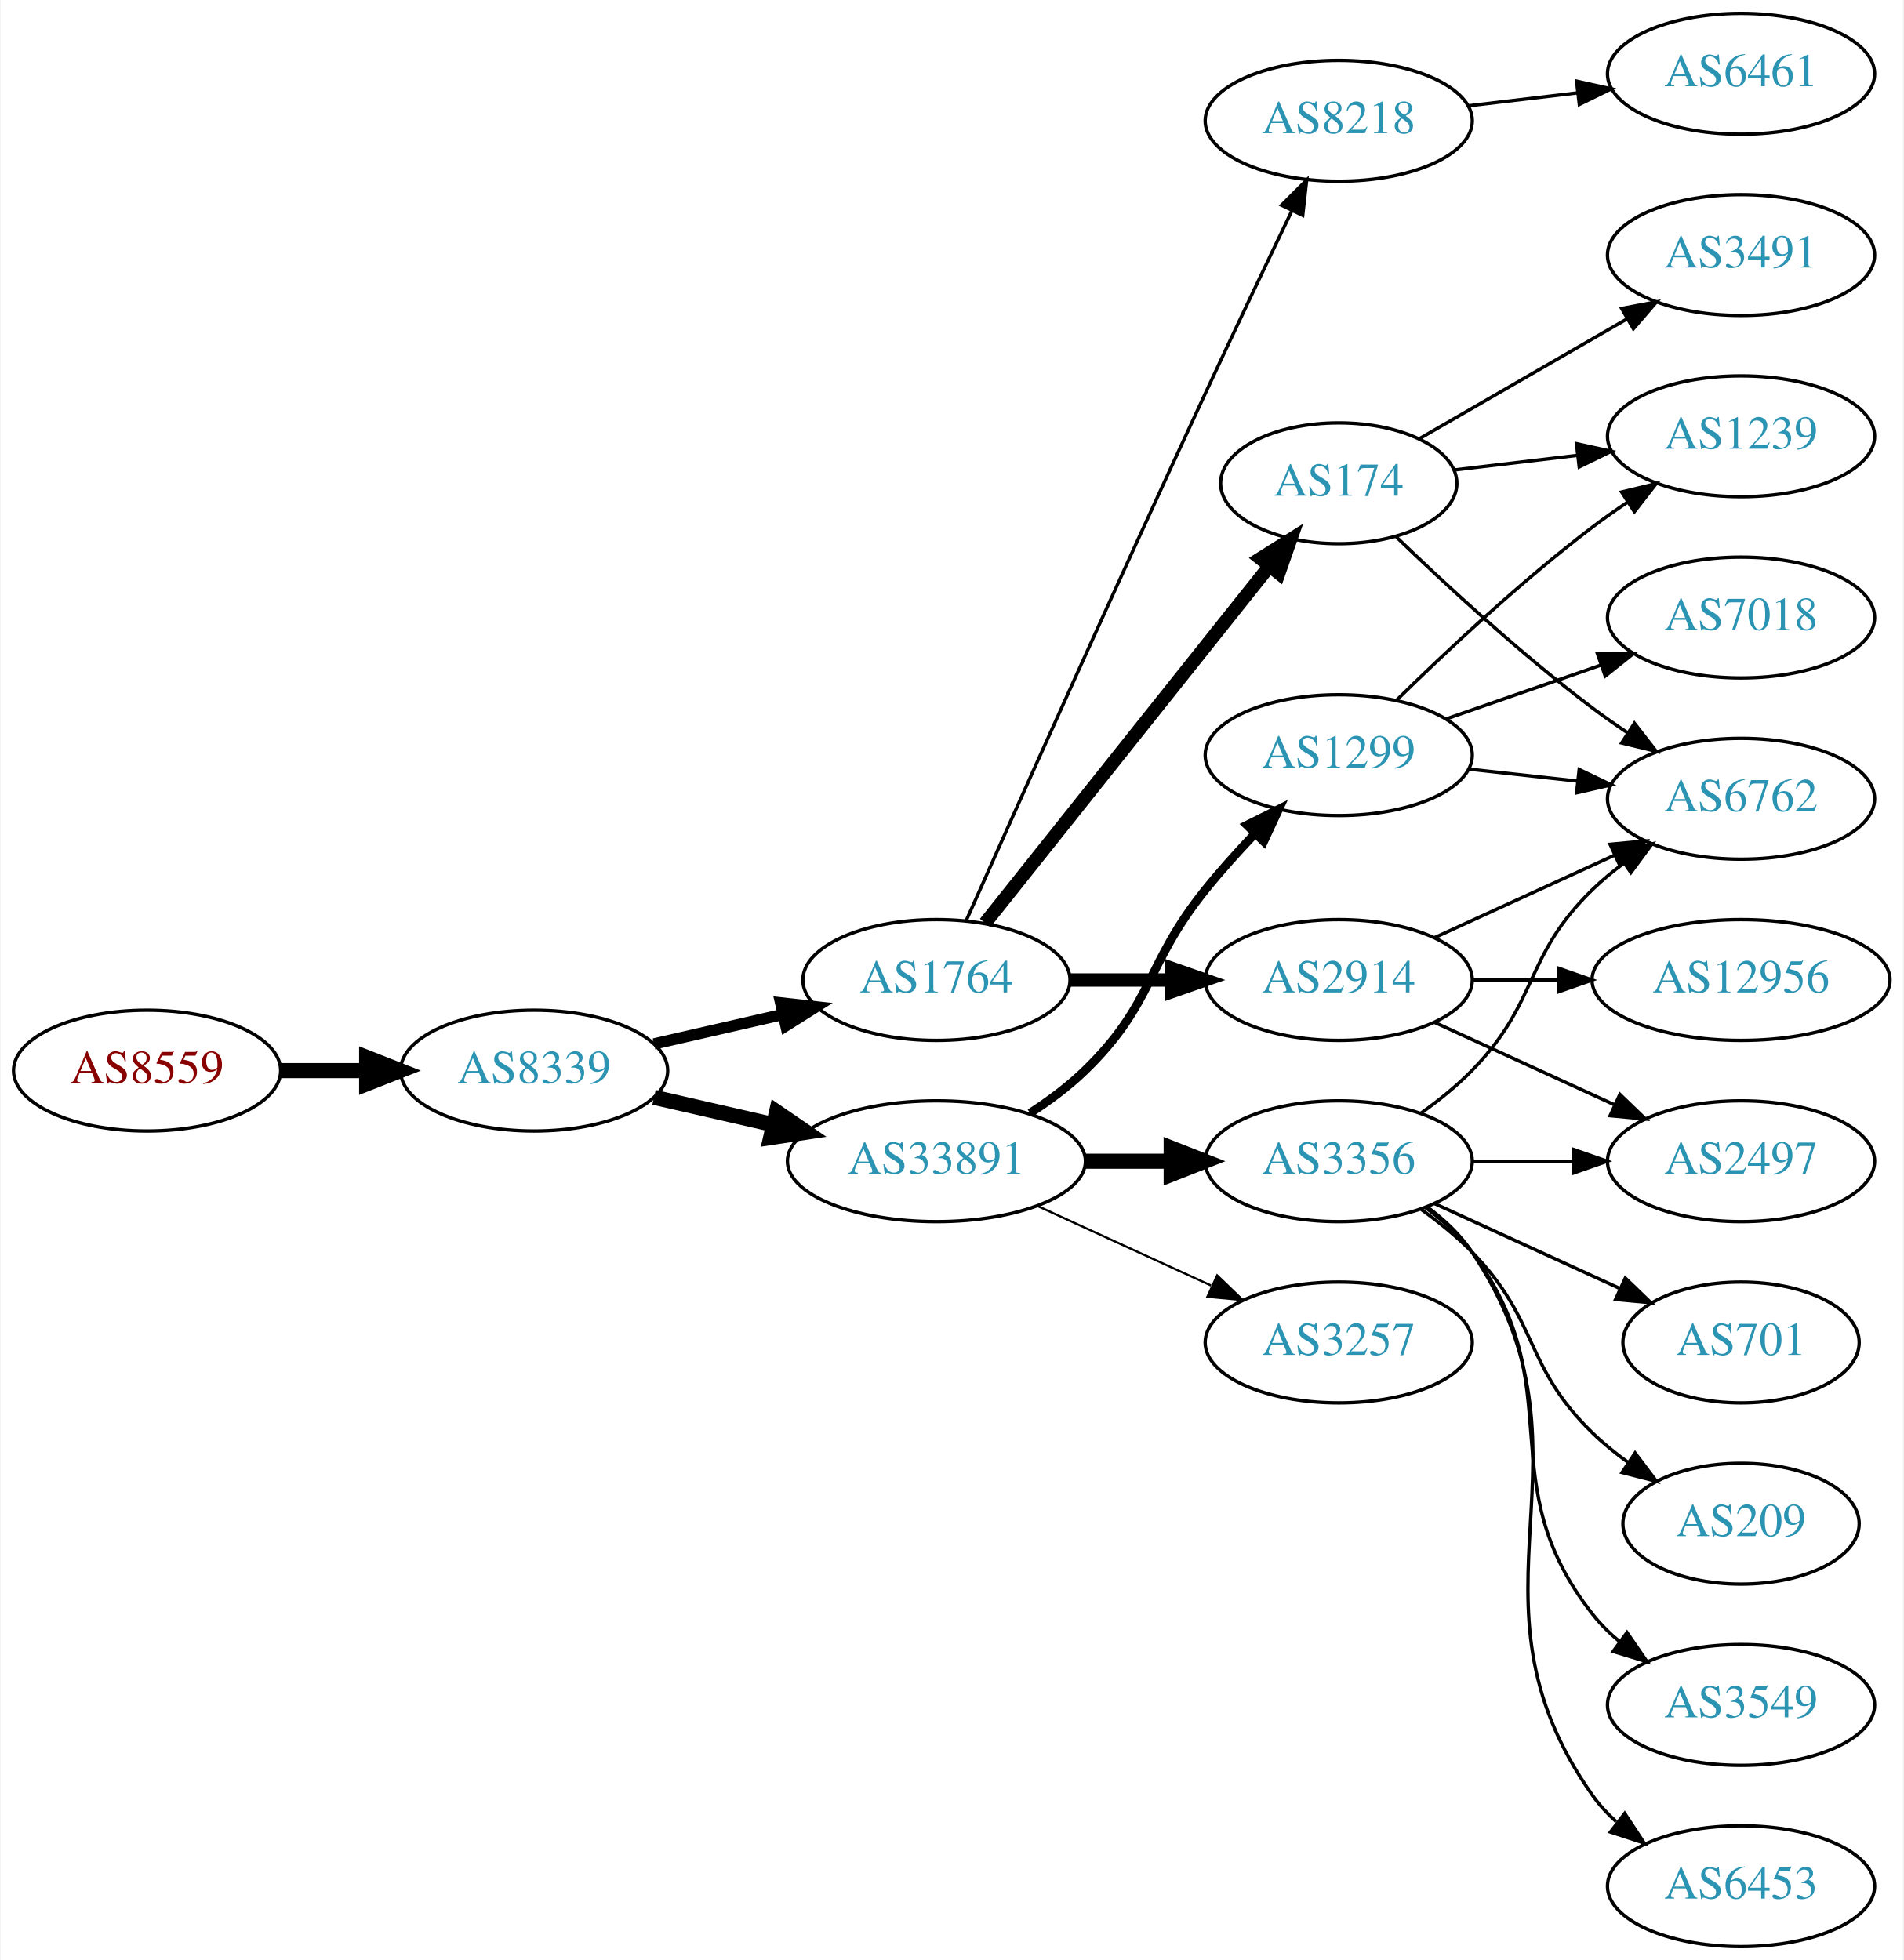
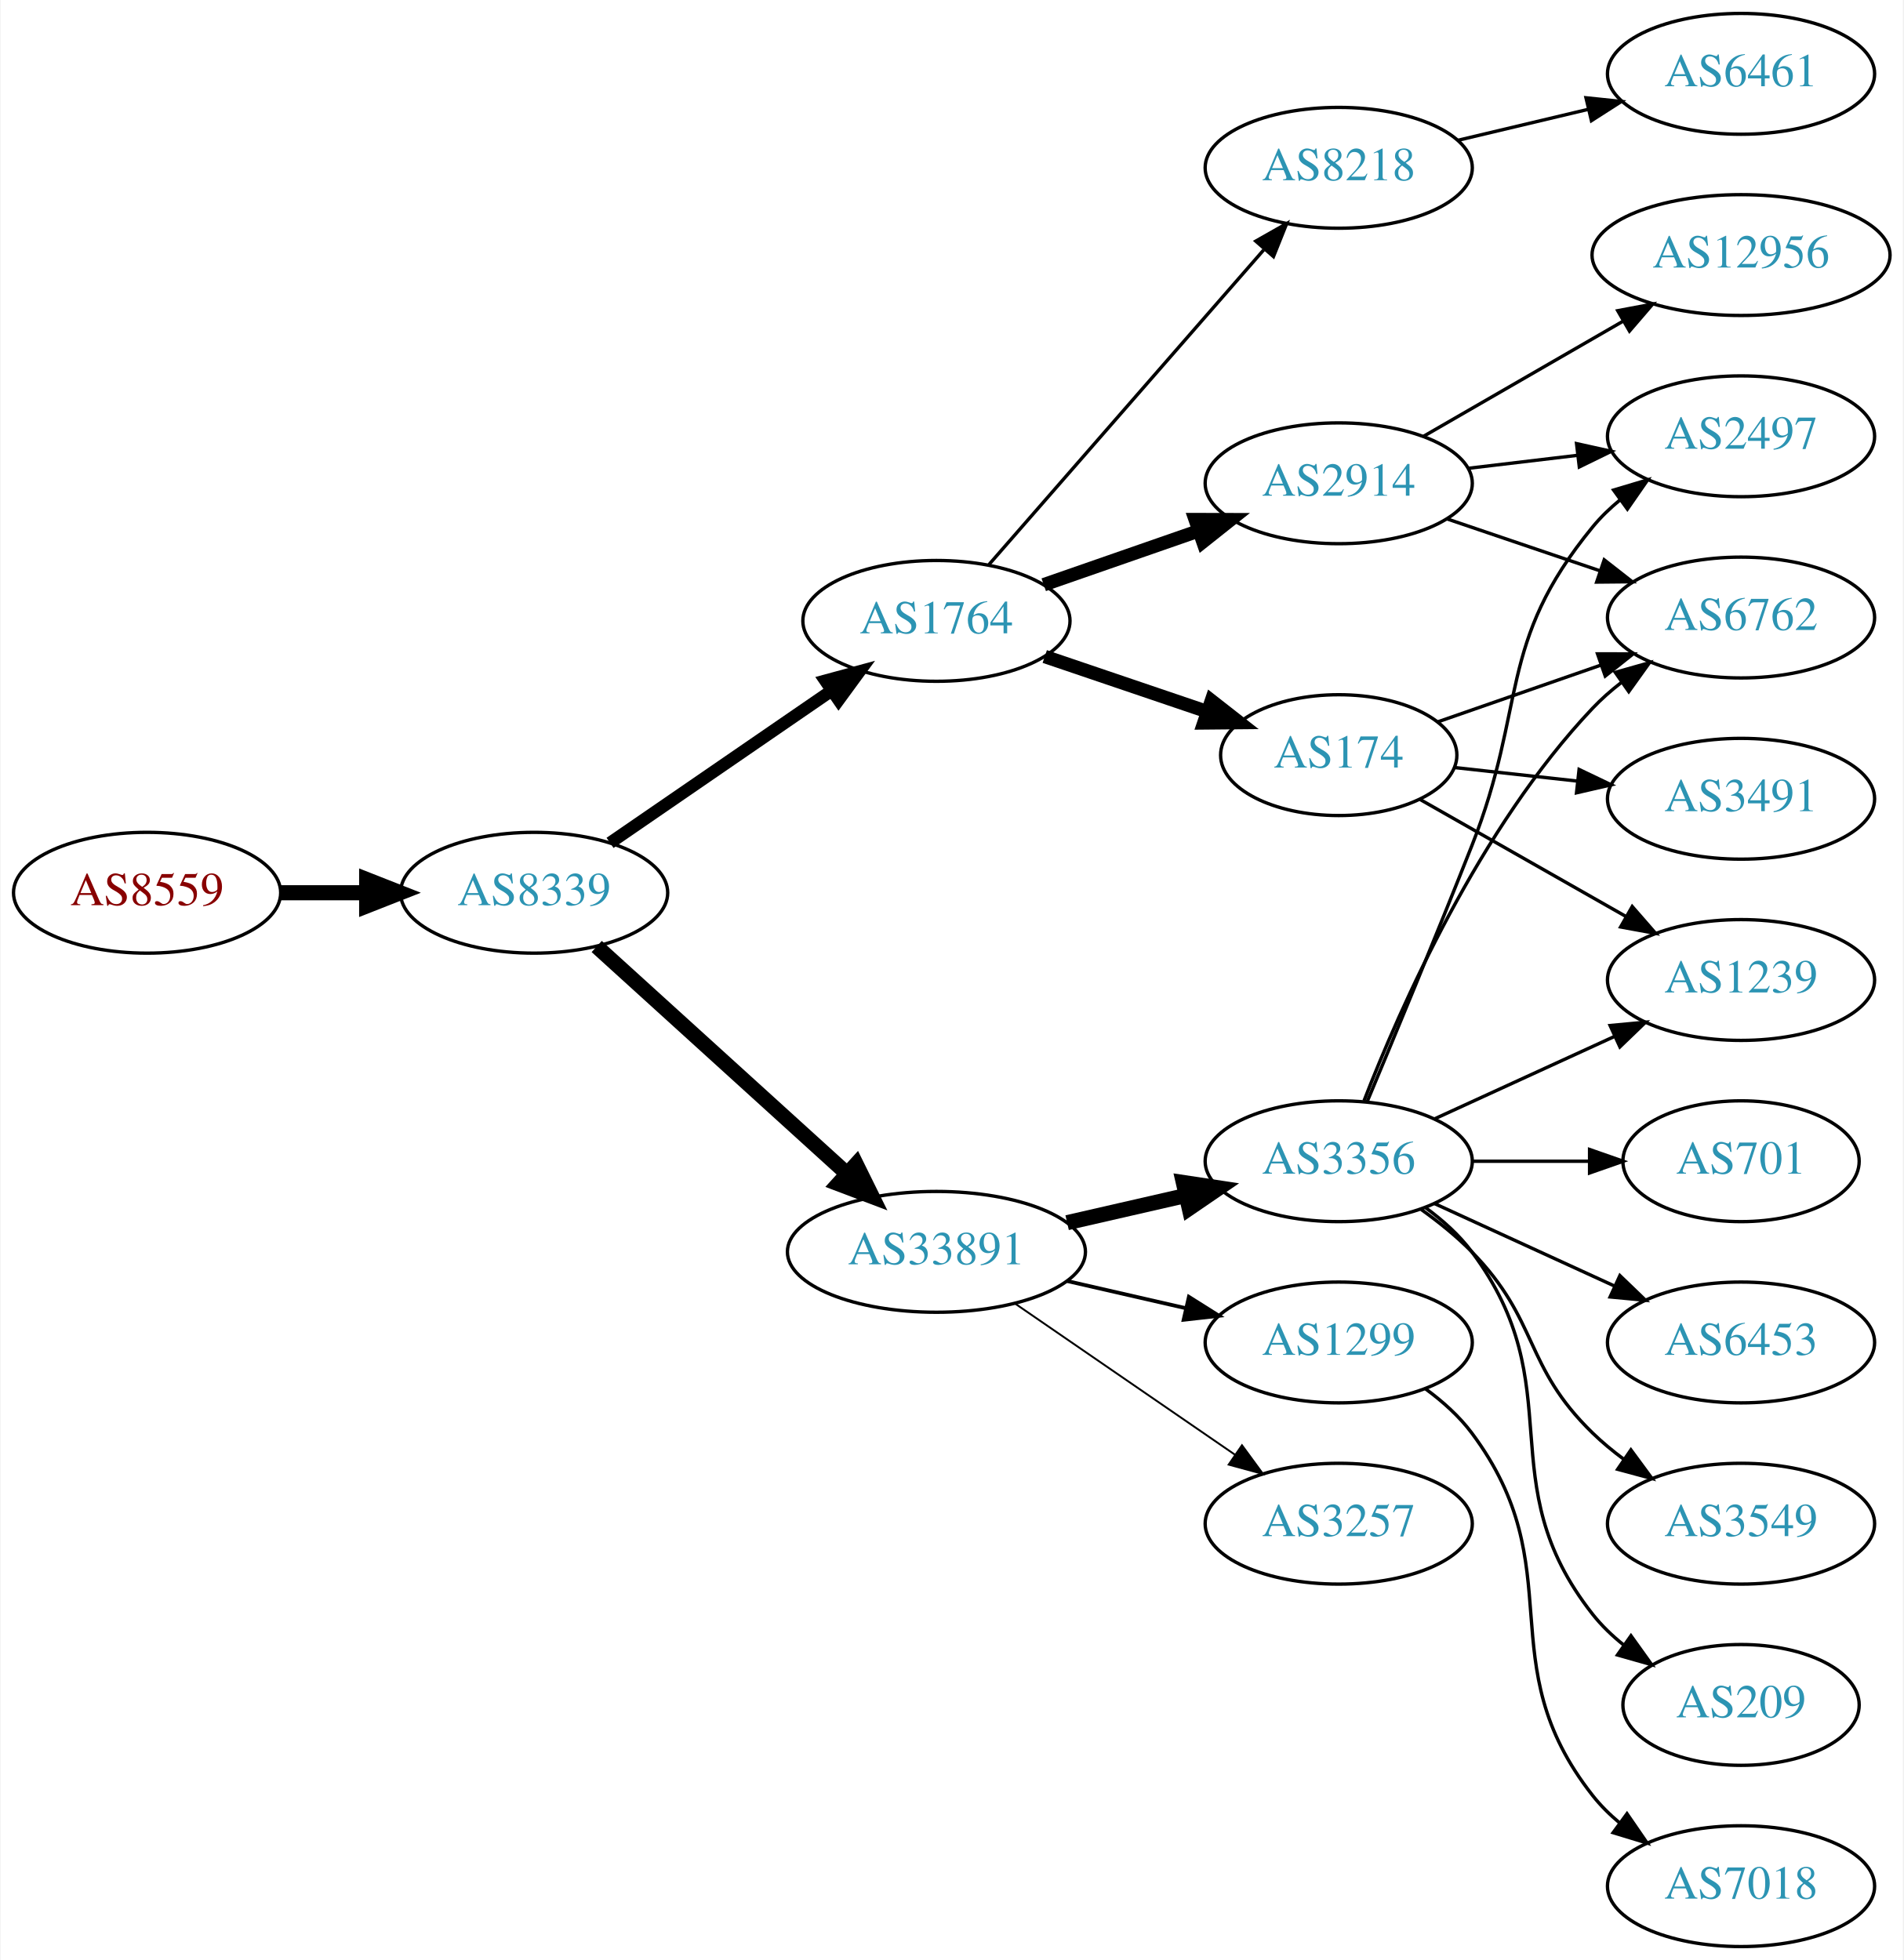
<svg xmlns="http://www.w3.org/2000/svg" xmlns:xlink="http://www.w3.org/1999/xlink" width="567pt" height="584pt" viewBox="0.00 0.00 566.66 584.00">
  <g id="graph0" class="graph" transform="scale(1 1) rotate(0) translate(4 580)">
    <polygon fill="white" stroke="none" points="-4,4 -4,-580 562.663,-580 562.663,4 -4,4" />
    <g id="node1" class="node">
      <g id="a_node1">
        <a xlink:href="/asn/8559" xlink:title="AS8559 ~ WELLCOM [AT]">
-           <ellipse fill="#ffffff" stroke="black" cx="39.647" cy="-261" rx="39.794" ry="18" />
-           <text text-anchor="middle" x="39.647" y="-257.3" font-family="Times,serif" font-size="14.00" fill="#880000">AS8559</text>
+           <ellipse fill="#ffffff" stroke="black" cx="39.647" cy="-314" rx="39.794" ry="18" />
+           <text text-anchor="middle" x="39.647" y="-310.3" font-family="Times,serif" font-size="14.00" fill="#880000">AS8559</text>
        </a>
      </g>
    </g>
    <g id="node2" class="node">
      <g id="a_node2">
        <a xlink:href="/asn/8339" xlink:title="AS8339 ~ kabelplus GmbH [AT]">
-           <ellipse fill="#ffffff" stroke="black" cx="154.939" cy="-261" rx="39.794" ry="18" />
-           <text text-anchor="middle" x="154.939" y="-257.3" font-family="Times,serif" font-size="14.00" fill="#2c94b3">AS8339</text>
+           <ellipse fill="#ffffff" stroke="black" cx="154.939" cy="-314" rx="39.794" ry="18" />
+           <text text-anchor="middle" x="154.939" y="-310.3" font-family="Times,serif" font-size="14.00" fill="#2c94b3">AS8339</text>
        </a>
      </g>
    </g>
    <g id="edge1" class="edge">
-       <path fill="none" stroke="black" stroke-width="4.5" d="M79.319,-261C87.522,-261 96.286,-261 104.818,-261" />
-       <polygon fill="black" stroke="black" stroke-width="4.5" points="105.057,-264.938 115.057,-261 105.057,-257.063 105.057,-264.938" />
+       <path fill="none" stroke="black" stroke-width="4.5" d="M79.319,-314C87.522,-314 96.286,-314 104.818,-314" />
+       <polygon fill="black" stroke="black" stroke-width="4.5" points="105.057,-317.938 115.057,-314 105.057,-310.063 105.057,-317.938" />
    </g>
    <g id="node3" class="node">
      <g id="a_node3">
        <a xlink:href="/asn/1764" xlink:title="AS1764 ~ NEXTLAYER-AS [AT]">
-           <ellipse fill="#ffffff" stroke="black" cx="274.782" cy="-288" rx="39.794" ry="18" />
-           <text text-anchor="middle" x="274.782" y="-284.3" font-family="Times,serif" font-size="14.00" fill="#2c94b3">AS1764</text>
+           <ellipse fill="#ffffff" stroke="black" cx="274.782" cy="-395" rx="39.794" ry="18" />
+           <text text-anchor="middle" x="274.782" y="-391.3" font-family="Times,serif" font-size="14.00" fill="#2c94b3">AS1764</text>
        </a>
      </g>
    </g>
    <g id="edge2" class="edge">
-       <path fill="none" stroke="black" stroke-width="3.375" d="M190.659,-268.955C202.659,-271.704 216.28,-274.825 228.972,-277.733" />
-       <polygon fill="black" stroke="black" stroke-width="3.375" points="228.375,-281.187 238.904,-280.009 229.938,-274.364 228.375,-281.187" />
+       <path fill="none" stroke="black" stroke-width="3.682" d="M177.554,-328.857C196.042,-341.565 222.856,-359.995 243.485,-374.175" />
+       <polygon fill="black" stroke="black" stroke-width="3.682" points="241.682,-377.183 251.906,-379.963 245.647,-371.414 241.682,-377.183" />
    </g>
    <g id="node4" class="node">
      <g id="a_node4">
        <a xlink:href="/asn/33891" xlink:title="AS33891 ~ CORE-BACKBONE GMBH GLOBAL NETWORK [DE]">
-           <ellipse fill="#ffffff" stroke="black" cx="274.782" cy="-234" rx="44.393" ry="18" />
-           <text text-anchor="middle" x="274.782" y="-230.3" font-family="Times,serif" font-size="14.00" fill="#2c94b3">AS33891</text>
+           <ellipse fill="#ffffff" stroke="black" cx="274.782" cy="-207" rx="44.393" ry="18" />
+           <text text-anchor="middle" x="274.782" y="-203.3" font-family="Times,serif" font-size="14.00" fill="#2c94b3">AS33891</text>
        </a>
      </g>
    </g>
    <g id="edge3" class="edge">
-       <path fill="none" stroke="black" stroke-width="4.5" d="M190.659,-253.045C201.797,-250.493 214.332,-247.621 226.225,-244.896" />
-       <polygon fill="black" stroke="black" stroke-width="4.5" points="227.152,-248.724 236.02,-242.652 225.393,-241.047 227.152,-248.724" />
+       <path fill="none" stroke="black" stroke-width="4.5" d="M173.582,-297.981C193.339,-280.041 225.542,-250.802 248.093,-230.325" />
+       <polygon fill="black" stroke="black" stroke-width="4.5" points="250.875,-233.118 255.631,-223.481 245.581,-227.288 250.875,-233.118" />
    </g>
    <g id="node5" class="node">
      <g id="a_node5">
-         <a xlink:href="/asn/174" xlink:title="AS174 ~ Cogent Communications [US]">
-           <ellipse fill="#ffffff" stroke="black" cx="394.625" cy="-436" rx="35.194" ry="18" />
-           <text text-anchor="middle" x="394.625" y="-432.3" font-family="Times,serif" font-size="14.00" fill="#2c94b3">AS174</text>
+         <a xlink:href="/asn/8218" xlink:title="AS8218 ~ legacy Neotelecoms [FR]">
+           <ellipse fill="#ffffff" stroke="black" cx="394.625" cy="-530" rx="39.794" ry="18" />
+           <text text-anchor="middle" x="394.625" y="-526.3" font-family="Times,serif" font-size="14.00" fill="#2c94b3">AS8218</text>
        </a>
      </g>
    </g>
    <g id="edge4" class="edge">
-       <path fill="none" stroke="black" stroke-width="4" d="M289.3,-304.977C310.078,-331.073 349.969,-381.173 373.951,-411.292" />
-       <polygon fill="black" stroke="black" stroke-width="4" points="371.297,-413.578 380.264,-419.221 376.773,-409.217 371.297,-413.578" />
+       <path fill="none" stroke="black" d="M290.469,-411.825C311.045,-435.397 348.583,-478.4 372.256,-505.52" />
+       <polygon fill="black" stroke="black" points="369.91,-508.155 379.123,-513.387 375.184,-503.552 369.91,-508.155" />
    </g>
    <g id="node6" class="node">
      <g id="a_node6">
        <a xlink:href="/asn/2914" xlink:title="AS2914 ~ NTT America, Inc. [US]">
-           <ellipse fill="#ffffff" stroke="black" cx="394.625" cy="-288" rx="39.794" ry="18" />
-           <text text-anchor="middle" x="394.625" y="-284.3" font-family="Times,serif" font-size="14.00" fill="#2c94b3">AS2914</text>
+           <ellipse fill="#ffffff" stroke="black" cx="394.625" cy="-436" rx="39.794" ry="18" />
+           <text text-anchor="middle" x="394.625" y="-432.3" font-family="Times,serif" font-size="14.00" fill="#2c94b3">AS2914</text>
        </a>
      </g>
    </g>
    <g id="edge5" class="edge">
-       <path fill="none" stroke="black" stroke-width="4" d="M314.695,-288C324.248,-288 334.598,-288 344.56,-288" />
-       <polygon fill="black" stroke="black" stroke-width="4" points="344.753,-291.5 354.753,-288 344.753,-284.5 344.753,-291.5" />
+       <path fill="none" stroke="black" stroke-width="4" d="M306.744,-405.772C320.84,-410.677 337.717,-416.548 352.83,-421.807" />
+       <polygon fill="black" stroke="black" stroke-width="4" points="351.866,-425.177 362.46,-425.157 354.166,-418.566 351.866,-425.177" />
    </g>
    <g id="node7" class="node">
      <g id="a_node7">
-         <a xlink:href="/asn/8218" xlink:title="AS8218 ~ legacy Neotelecoms [FR]">
-           <ellipse fill="#ffffff" stroke="black" cx="394.625" cy="-544" rx="39.794" ry="18" />
-           <text text-anchor="middle" x="394.625" y="-540.3" font-family="Times,serif" font-size="14.00" fill="#2c94b3">AS8218</text>
+         <a xlink:href="/asn/174" xlink:title="AS174 ~ Cogent Communications [US]">
+           <ellipse fill="#ffffff" stroke="black" cx="394.625" cy="-355" rx="35.194" ry="18" />
+           <text text-anchor="middle" x="394.625" y="-351.3" font-family="Times,serif" font-size="14.00" fill="#2c94b3">AS174</text>
        </a>
      </g>
    </g>
    <g id="edge6" class="edge">
-       <path fill="none" stroke="black" d="M283.646,-305.69C297.745,-337.336 328.343,-405.692 354.978,-463 363.408,-481.137 373.1,-501.45 380.669,-517.197" />
-       <polygon fill="black" stroke="black" points="377.586,-518.86 385.078,-526.351 383.892,-515.823 377.586,-518.86" />
-     </g>
-     <g id="node8" class="node">
-       <g id="a_node8">
-         <a xlink:href="/asn/1299" xlink:title="AS1299 ~ Telia Carrier [EU]">
-           <ellipse fill="#ffffff" stroke="black" cx="394.625" cy="-355" rx="39.794" ry="18" />
-           <text text-anchor="middle" x="394.625" y="-351.3" font-family="Times,serif" font-size="14.00" fill="#2c94b3">AS1299</text>
-         </a>
-       </g>
-     </g>
-     <g id="edge7" class="edge">
-       <path fill="none" stroke="black" stroke-width="2.571" d="M302.666,-248.329C308.39,-252.036 314.156,-256.318 318.978,-261 339.671,-281.094 336.884,-292.537 354.978,-315 359.455,-320.558 364.568,-326.24 369.577,-331.512" />
-       <polygon fill="black" stroke="black" stroke-width="2.571" points="367.269,-334.16 376.754,-338.881 372.283,-329.275 367.269,-334.16" />
+       <path fill="none" stroke="black" stroke-width="4" d="M307.052,-384.386C321.819,-379.373 339.582,-373.344 355.165,-368.055" />
+       <polygon fill="black" stroke="black" stroke-width="4" points="356.693,-371.232 365.037,-364.704 354.443,-364.604 356.693,-371.232" />
    </g>
    <g id="node9" class="node">
      <g id="a_node9">
        <a xlink:href="/asn/3356" xlink:title="AS3356 ~ Level 3 Parent, LLC [US]">
          <ellipse fill="#ffffff" stroke="black" cx="394.625" cy="-234" rx="39.794" ry="18" />
          <text text-anchor="middle" x="394.625" y="-230.3" font-family="Times,serif" font-size="14.00" fill="#2c94b3">AS3356</text>
        </a>
      </g>
    </g>
    <g id="edge8" class="edge">
-       <path fill="none" stroke="black" stroke-width="4.5" d="M318.993,-234C327.306,-234 336.068,-234 344.551,-234" />
-       <polygon fill="black" stroke="black" stroke-width="4.5" points="344.709,-237.938 354.709,-234 344.709,-230.063 344.709,-237.938" />
+       <path fill="none" stroke="black" stroke-width="4.5" d="M313.717,-215.692C324.957,-218.267 337.37,-221.111 348.993,-223.774" />
+       <polygon fill="black" stroke="black" stroke-width="4.5" points="348.328,-227.661 358.955,-226.057 350.087,-219.985 348.328,-227.661" />
    </g>
    <g id="node10" class="node">
      <g id="a_node10">
+         <a xlink:href="/asn/1299" xlink:title="AS1299 ~ Telia Carrier [EU]">
+           <ellipse fill="#ffffff" stroke="black" cx="394.625" cy="-180" rx="39.794" ry="18" />
+           <text text-anchor="middle" x="394.625" y="-176.3" font-family="Times,serif" font-size="14.00" fill="#2c94b3">AS1299</text>
+         </a>
+       </g>
+     </g>
+     <g id="edge9" class="edge">
+       <path fill="none" stroke="black" stroke-width="1.125" d="M313.717,-198.308C324.957,-195.733 337.37,-192.889 348.993,-190.226" />
+       <polygon fill="black" stroke="black" stroke-width="1.125" points="349.989,-193.588 358.955,-187.943 348.426,-186.765 349.989,-193.588" />
+     </g>
+     <g id="node11" class="node">
+       <g id="a_node11">
        <a xlink:href="/asn/3257" xlink:title="AS3257 ~ GTT [DE]">
-           <ellipse fill="#ffffff" stroke="black" cx="394.625" cy="-180" rx="39.794" ry="18" />
-           <text text-anchor="middle" x="394.625" y="-176.3" font-family="Times,serif" font-size="14.00" fill="#2c94b3">AS3257</text>
-         </a>
-       </g>
-     </g>
-     <g id="edge9" class="edge">
-       <path fill="none" stroke="black" stroke-width="0.643" d="M304.912,-220.652C320.523,-213.498 339.92,-204.609 356.593,-196.97" />
-       <polygon fill="black" stroke="black" stroke-width="0.643" points="358.412,-199.986 366.045,-192.638 355.496,-193.622 358.412,-199.986" />
-     </g>
-     <g id="node12" class="node">
-       <g id="a_node12">
-         <a xlink:href="/asn/6762" xlink:title="AS6762 ~ TELECOM ITALIA SPARKLE S.p.A. [IT]">
-           <ellipse fill="#ffffff" stroke="black" cx="514.467" cy="-342" rx="39.794" ry="18" />
-           <text text-anchor="middle" x="514.467" y="-338.3" font-family="Times,serif" font-size="14.00" fill="#2c94b3">AS6762</text>
-         </a>
-       </g>
-     </g>
-     <g id="edge24" class="edge">
-       <path fill="none" stroke="black" d="M411.813,-419.969C426.476,-405.822 448.981,-385.019 470.271,-369 473.61,-366.488 477.188,-363.983 480.803,-361.568" />
-       <polygon fill="black" stroke="black" points="482.709,-364.504 489.21,-356.138 478.911,-358.624 482.709,-364.504" />
-     </g>
-     <g id="node13" class="node">
-       <g id="a_node13">
-         <a xlink:href="/asn/1239" xlink:title="AS1239 ~ Sprint [US]">
-           <ellipse fill="#ffffff" stroke="black" cx="514.467" cy="-450" rx="39.794" ry="18" />
-           <text text-anchor="middle" x="514.467" y="-446.3" font-family="Times,serif" font-size="14.00" fill="#2c94b3">AS1239</text>
-         </a>
-       </g>
-     </g>
-     <g id="edge23" class="edge">
-       <path fill="none" stroke="black" d="M429.078,-439.974C440.455,-441.326 453.4,-442.864 465.676,-444.322" />
-       <polygon fill="black" stroke="black" points="465.438,-447.819 475.781,-445.523 466.264,-440.867 465.438,-447.819" />
-     </g>
-     <g id="node21" class="node">
-       <g id="a_node21">
-         <a xlink:href="/asn/3491" xlink:title="AS3491 ~ PCCW Global, Inc. [US]">
-           <ellipse fill="#ffffff" stroke="black" cx="514.467" cy="-504" rx="39.794" ry="18" />
-           <text text-anchor="middle" x="514.467" y="-500.3" font-family="Times,serif" font-size="14.00" fill="#2c94b3">AS3491</text>
-         </a>
-       </g>
-     </g>
-     <g id="edge25" class="edge">
-       <path fill="none" stroke="black" d="M418.626,-449.273C436.283,-459.462 460.901,-473.667 480.631,-485.052" />
-       <polygon fill="black" stroke="black" points="478.898,-488.093 489.309,-490.06 482.397,-482.03 478.898,-488.093" />
-     </g>
-     <g id="edge22" class="edge">
-       <path fill="none" stroke="black" d="M423.253,-300.661C439.21,-307.973 459.481,-317.261 476.764,-325.181" />
-       <polygon fill="black" stroke="black" points="475.462,-328.435 486.011,-329.419 478.378,-322.071 475.462,-328.435" />
-     </g>
-     <g id="node17" class="node">
-       <g id="a_node17">
-         <a xlink:href="/asn/2497" xlink:title="AS2497 ~ Internet Initiative Japan Inc. [JP]">
-           <ellipse fill="#ffffff" stroke="black" cx="514.467" cy="-234" rx="39.794" ry="18" />
-           <text text-anchor="middle" x="514.467" y="-230.3" font-family="Times,serif" font-size="14.00" fill="#2c94b3">AS2497</text>
-         </a>
-       </g>
-     </g>
-     <g id="edge20" class="edge">
-       <path fill="none" stroke="black" d="M423.253,-275.339C439.21,-268.027 459.481,-258.739 476.764,-250.819" />
-       <polygon fill="black" stroke="black" points="478.378,-253.929 486.011,-246.581 475.462,-247.565 478.378,-253.929" />
-     </g>
-     <g id="node20" class="node">
-       <g id="a_node20">
-         <a xlink:href="/asn/12956" xlink:title="AS12956 ~ TELXIUS [ES]">
-           <ellipse fill="#ffffff" stroke="black" cx="514.467" cy="-288" rx="44.393" ry="18" />
-           <text text-anchor="middle" x="514.467" y="-284.3" font-family="Times,serif" font-size="14.00" fill="#2c94b3">AS12956</text>
-         </a>
-       </g>
-     </g>
-     <g id="edge21" class="edge">
-       <path fill="none" stroke="black" d="M434.537,-288C442.64,-288 451.315,-288 459.841,-288" />
-       <polygon fill="black" stroke="black" points="460.119,-291.5 470.119,-288 460.119,-284.5 460.119,-291.5" />
-     </g>
-     <g id="node14" class="node">
-       <g id="a_node14">
+           <ellipse fill="#ffffff" stroke="black" cx="394.625" cy="-126" rx="39.794" ry="18" />
+           <text text-anchor="middle" x="394.625" y="-122.3" font-family="Times,serif" font-size="14.00" fill="#2c94b3">AS3257</text>
+         </a>
+       </g>
+     </g>
+     <g id="edge10" class="edge">
+       <path fill="none" stroke="black" stroke-width="0.562" d="M298.225,-191.574C316.806,-178.802 343.367,-160.545 363.746,-146.537" />
+       <polygon fill="black" stroke="black" stroke-width="0.562" points="365.802,-149.371 372.061,-140.822 361.837,-143.602 365.802,-149.371" />
+     </g>
+     <g id="node8" class="node">
+       <g id="a_node8">
        <a xlink:href="/asn/6461" xlink:title="AS6461 ~ Zayo Bandwidth [US]">
          <ellipse fill="#ffffff" stroke="black" cx="514.467" cy="-558" rx="39.794" ry="18" />
          <text text-anchor="middle" x="514.467" y="-554.3" font-family="Times,serif" font-size="14.00" fill="#2c94b3">AS6461</text>
        </a>
      </g>
    </g>
-     <g id="edge13" class="edge">
-       <path fill="none" stroke="black" d="M433.235,-548.468C443.546,-549.693 454.863,-551.038 465.663,-552.321" />
-       <polygon fill="black" stroke="black" points="465.467,-555.822 475.81,-553.526 466.293,-548.871 465.467,-555.822" />
-     </g>
-     <g id="node11" class="node">
-       <g id="a_node11">
-         <a xlink:href="/asn/7018" xlink:title="AS7018 ~ AT&amp;T Services, Inc. [US]">
-           <ellipse fill="#ffffff" stroke="black" cx="514.467" cy="-396" rx="39.794" ry="18" />
-           <text text-anchor="middle" x="514.467" y="-392.3" font-family="Times,serif" font-size="14.00" fill="#2c94b3">AS7018</text>
-         </a>
-       </g>
-     </g>
-     <g id="edge10" class="edge">
-       <path fill="none" stroke="black" d="M426.586,-365.772C440.683,-370.677 457.559,-376.548 472.673,-381.807" />
-       <polygon fill="black" stroke="black" points="471.708,-385.177 482.303,-385.157 474.008,-378.566 471.708,-385.177" />
-     </g>
-     <g id="edge11" class="edge">
-       <path fill="none" stroke="black" d="M433.235,-350.851C443.546,-349.713 454.863,-348.465 465.663,-347.274" />
-       <polygon fill="black" stroke="black" points="466.254,-350.73 475.81,-346.154 465.487,-343.772 466.254,-350.73" />
-     </g>
-     <g id="edge12" class="edge">
-       <path fill="none" stroke="black" d="M411.773,-371.296C426.409,-385.671 448.898,-406.795 470.271,-423 473.601,-425.525 477.173,-428.037 480.785,-430.456" />
-       <polygon fill="black" stroke="black" points="478.89,-433.399 489.188,-435.892 482.692,-427.522 478.89,-433.399" />
-     </g>
-     <g id="edge16" class="edge">
-       <path fill="none" stroke="black" d="M419.219,-248.389C424.475,-252.148 429.806,-256.437 434.271,-261 454.443,-281.617 449.578,-294.906 470.271,-315 473.116,-317.763 476.29,-320.386 479.59,-322.834" />
-       <polygon fill="black" stroke="black" points="477.707,-325.786 487.938,-328.538 481.656,-320.006 477.707,-325.786" />
+     <g id="edge7" class="edge">
+       <path fill="none" stroke="black" d="M430.026,-538.174C442.141,-541.053 455.939,-544.331 468.778,-547.382" />
+       <polygon fill="black" stroke="black" points="468.28,-550.861 478.819,-549.767 469.899,-544.05 468.28,-550.861" />
+     </g>
+     <g id="node13" class="node">
+       <g id="a_node13">
+         <a xlink:href="/asn/2497" xlink:title="AS2497 ~ Internet Initiative Japan Inc. [JP]">
+           <ellipse fill="#ffffff" stroke="black" cx="514.467" cy="-450" rx="39.794" ry="18" />
+           <text text-anchor="middle" x="514.467" y="-446.3" font-family="Times,serif" font-size="14.00" fill="#2c94b3">AS2497</text>
+         </a>
+       </g>
+     </g>
+     <g id="edge23" class="edge">
+       <path fill="none" stroke="black" d="M433.235,-440.468C443.546,-441.693 454.863,-443.038 465.663,-444.321" />
+       <polygon fill="black" stroke="black" points="465.467,-447.822 475.81,-445.526 466.293,-440.871 465.467,-447.822" />
    </g>
    <g id="node15" class="node">
      <g id="a_node15">
-         <a xlink:href="/asn/3549" xlink:title="AS3549 ~ Level 3 Parent, LLC [US]">
-           <ellipse fill="#ffffff" stroke="black" cx="514.467" cy="-72" rx="39.794" ry="18" />
-           <text text-anchor="middle" x="514.467" y="-68.3" font-family="Times,serif" font-size="14.00" fill="#2c94b3">AS3549</text>
-         </a>
-       </g>
-     </g>
-     <g id="edge14" class="edge">
-       <path fill="none" stroke="black" d="M420.555,-220.118C425.631,-216.389 430.549,-211.984 434.271,-207 464.542,-166.458 438.972,-138.754 470.271,-99 472.596,-96.047 475.34,-93.33 478.299,-90.853" />
-       <polygon fill="black" stroke="black" points="480.492,-93.585 486.496,-84.855 476.358,-87.936 480.492,-93.585" />
+         <a xlink:href="/asn/6762" xlink:title="AS6762 ~ TELECOM ITALIA SPARKLE S.p.A. [IT]">
+           <ellipse fill="#ffffff" stroke="black" cx="514.467" cy="-396" rx="39.794" ry="18" />
+           <text text-anchor="middle" x="514.467" y="-392.3" font-family="Times,serif" font-size="14.00" fill="#2c94b3">AS6762</text>
+         </a>
+       </g>
+     </g>
+     <g id="edge22" class="edge">
+       <path fill="none" stroke="black" d="M426.895,-425.386C440.878,-420.639 457.549,-414.981 472.511,-409.902" />
+       <polygon fill="black" stroke="black" points="473.706,-413.192 482.051,-406.664 471.456,-406.564 473.706,-413.192" />
+     </g>
+     <g id="node21" class="node">
+       <g id="a_node21">
+         <a xlink:href="/asn/12956" xlink:title="AS12956 ~ TELXIUS [ES]">
+           <ellipse fill="#ffffff" stroke="black" cx="514.467" cy="-504" rx="44.393" ry="18" />
+           <text text-anchor="middle" x="514.467" y="-500.3" font-family="Times,serif" font-size="14.00" fill="#2c94b3">AS12956</text>
+         </a>
+       </g>
+     </g>
+     <g id="edge24" class="edge">
+       <path fill="none" stroke="black" d="M419.756,-449.925C436.963,-459.854 460.336,-473.341 479.435,-484.362" />
+       <polygon fill="black" stroke="black" points="477.736,-487.422 488.146,-489.389 481.234,-481.359 477.736,-487.422" />
+     </g>
+     <g id="edge20" class="edge">
+       <path fill="none" stroke="black" d="M424.151,-364.925C438.705,-369.988 456.665,-376.237 472.655,-381.8" />
+       <polygon fill="black" stroke="black" points="471.713,-385.179 482.308,-385.159 474.013,-378.567 471.713,-385.179" />
    </g>
    <g id="node16" class="node">
      <g id="a_node16">
+         <a xlink:href="/asn/1239" xlink:title="AS1239 ~ Sprint [US]">
+           <ellipse fill="#ffffff" stroke="black" cx="514.467" cy="-288" rx="39.794" ry="18" />
+           <text text-anchor="middle" x="514.467" y="-284.3" font-family="Times,serif" font-size="14.00" fill="#2c94b3">AS1239</text>
+         </a>
+       </g>
+     </g>
+     <g id="edge19" class="edge">
+       <path fill="none" stroke="black" d="M418.906,-341.763C436.394,-331.82 460.59,-318.063 480.129,-306.955" />
+       <polygon fill="black" stroke="black" points="482.053,-309.887 489.017,-301.902 478.593,-303.801 482.053,-309.887" />
+     </g>
+     <g id="node19" class="node">
+       <g id="a_node19">
+         <a xlink:href="/asn/3491" xlink:title="AS3491 ~ PCCW Global, Inc. [US]">
+           <ellipse fill="#ffffff" stroke="black" cx="514.467" cy="-342" rx="39.794" ry="18" />
+           <text text-anchor="middle" x="514.467" y="-338.3" font-family="Times,serif" font-size="14.00" fill="#2c94b3">AS3491</text>
+         </a>
+       </g>
+     </g>
+     <g id="edge18" class="edge">
+       <path fill="none" stroke="black" d="M429.078,-351.309C440.455,-350.054 453.4,-348.626 465.676,-347.272" />
+       <polygon fill="black" stroke="black" points="466.225,-350.733 475.781,-346.157 465.457,-343.775 466.225,-350.733" />
+     </g>
+     <g id="node12" class="node">
+       <g id="a_node12">
        <a xlink:href="/asn/6453" xlink:title="AS6453 ~ TATA COMMUNICATIONS (AMERICA) INC [US]">
-           <ellipse fill="#ffffff" stroke="black" cx="514.467" cy="-18" rx="39.794" ry="18" />
-           <text text-anchor="middle" x="514.467" y="-14.3" font-family="Times,serif" font-size="14.00" fill="#2c94b3">AS6453</text>
-         </a>
-       </g>
+           <ellipse fill="#ffffff" stroke="black" cx="514.467" cy="-180" rx="39.794" ry="18" />
+           <text text-anchor="middle" x="514.467" y="-176.3" font-family="Times,serif" font-size="14.00" fill="#2c94b3">AS6453</text>
+         </a>
+       </g>
+     </g>
+     <g id="edge11" class="edge">
+       <path fill="none" stroke="black" d="M423.253,-221.339C439.21,-214.027 459.481,-204.739 476.764,-196.819" />
+       <polygon fill="black" stroke="black" points="478.378,-199.929 486.011,-192.581 475.462,-193.565 478.378,-199.929" />
+     </g>
+     <g id="edge12" class="edge">
+       <path fill="none" stroke="black" d="M403.037,-251.612C410.927,-270.456 423.706,-301.25 434.271,-328 450.857,-369.995 441.628,-388.096 470.271,-423 472.655,-425.906 475.439,-428.59 478.423,-431.048" />
+       <polygon fill="black" stroke="black" points="476.504,-433.98 486.654,-437.017 480.613,-428.313 476.504,-433.98" />
+     </g>
+     <g id="node14" class="node">
+       <g id="a_node14">
+         <a xlink:href="/asn/3549" xlink:title="AS3549 ~ Level 3 Parent, LLC [US]">
+           <ellipse fill="#ffffff" stroke="black" cx="514.467" cy="-126" rx="39.794" ry="18" />
+           <text text-anchor="middle" x="514.467" y="-122.3" font-family="Times,serif" font-size="14.00" fill="#2c94b3">AS3549</text>
+         </a>
+       </g>
+     </g>
+     <g id="edge13" class="edge">
+       <path fill="none" stroke="black" d="M419.219,-219.611C424.475,-215.852 429.806,-211.563 434.271,-207 454.443,-186.383 449.578,-173.094 470.271,-153 473.116,-150.237 476.29,-147.614 479.59,-145.166" />
+       <polygon fill="black" stroke="black" points="481.656,-147.994 487.938,-139.462 477.707,-142.214 481.656,-147.994" />
+     </g>
+     <g id="edge14" class="edge">
+       <path fill="none" stroke="black" d="M402.148,-251.994C412.898,-279.728 436.555,-333.429 470.271,-369 472.857,-371.728 475.774,-374.294 478.843,-376.677" />
+       <polygon fill="black" stroke="black" points="476.997,-379.658 487.191,-382.543 481.021,-373.93 476.997,-379.658" />
    </g>
    <g id="edge15" class="edge">
-       <path fill="none" stroke="black" d="M420.944,-220.393C425.999,-216.649 430.811,-212.169 434.271,-207 475.296,-145.706 427.692,-105.225 470.271,-45 472.262,-42.184 474.649,-39.599 477.265,-37.24" />
-       <polygon fill="black" stroke="black" points="479.818,-39.694 485.633,-30.838 475.564,-34.135 479.818,-39.694" />
-     </g>
-     <g id="edge17" class="edge">
-       <path fill="none" stroke="black" d="M434.537,-234C444.091,-234 454.44,-234 464.403,-234" />
-       <polygon fill="black" stroke="black" points="464.595,-237.5 474.595,-234 464.595,-230.5 464.595,-237.5" />
+       <path fill="none" stroke="black" d="M423.253,-246.661C439.21,-253.973 459.481,-263.261 476.764,-271.181" />
+       <polygon fill="black" stroke="black" points="475.462,-274.435 486.011,-275.419 478.378,-268.071 475.462,-274.435" />
+     </g>
+     <g id="node17" class="node">
+       <g id="a_node17">
+         <a xlink:href="/asn/209" xlink:title="AS209 ~ CenturyLink Communications, LLC [US]">
+           <ellipse fill="#ffffff" stroke="black" cx="514.467" cy="-72" rx="35.194" ry="18" />
+           <text text-anchor="middle" x="514.467" y="-68.3" font-family="Times,serif" font-size="14.00" fill="#2c94b3">AS209</text>
+         </a>
+       </g>
+     </g>
+     <g id="edge16" class="edge">
+       <path fill="none" stroke="black" d="M420.555,-220.118C425.631,-216.389 430.549,-211.984 434.271,-207 464.542,-166.458 438.972,-138.754 470.271,-99 472.918,-95.639 476.106,-92.584 479.538,-89.839" />
+       <polygon fill="black" stroke="black" points="481.676,-92.614 487.844,-84 477.651,-86.887 481.676,-92.614" />
    </g>
    <g id="node18" class="node">
      <g id="a_node18">
        <a xlink:href="/asn/701" xlink:title="AS701 ~ UUNET [US]">
-           <ellipse fill="#ffffff" stroke="black" cx="514.467" cy="-180" rx="35.194" ry="18" />
-           <text text-anchor="middle" x="514.467" y="-176.3" font-family="Times,serif" font-size="14.00" fill="#2c94b3">AS701</text>
-         </a>
-       </g>
-     </g>
-     <g id="edge18" class="edge">
-       <path fill="none" stroke="black" d="M423.253,-221.339C439.67,-213.817 460.651,-204.202 478.248,-196.139" />
-       <polygon fill="black" stroke="black" points="479.993,-199.189 487.625,-191.842 477.076,-192.826 479.993,-199.189" />
-     </g>
-     <g id="node19" class="node">
-       <g id="a_node19">
-         <a xlink:href="/asn/209" xlink:title="AS209 ~ CenturyLink Communications, LLC [US]">
-           <ellipse fill="#ffffff" stroke="black" cx="514.467" cy="-126" rx="35.194" ry="18" />
-           <text text-anchor="middle" x="514.467" y="-122.3" font-family="Times,serif" font-size="14.00" fill="#2c94b3">AS209</text>
-         </a>
-       </g>
-     </g>
-     <g id="edge19" class="edge">
-       <path fill="none" stroke="black" d="M419.219,-219.611C424.475,-215.852 429.806,-211.563 434.271,-207 454.443,-186.383 449.578,-173.094 470.271,-153 473.499,-149.866 477.15,-146.911 480.928,-144.188" />
-       <polygon fill="black" stroke="black" points="482.907,-147.075 489.288,-138.617 479.025,-141.25 482.907,-147.075" />
+           <ellipse fill="#ffffff" stroke="black" cx="514.467" cy="-234" rx="35.194" ry="18" />
+           <text text-anchor="middle" x="514.467" y="-230.3" font-family="Times,serif" font-size="14.00" fill="#2c94b3">AS701</text>
+         </a>
+       </g>
+     </g>
+     <g id="edge17" class="edge">
+       <path fill="none" stroke="black" d="M434.537,-234C445.624,-234 457.783,-234 469.166,-234" />
+       <polygon fill="black" stroke="black" points="469.348,-237.5 479.348,-234 469.348,-230.5 469.348,-237.5" />
+     </g>
+     <g id="node20" class="node">
+       <g id="a_node20">
+         <a xlink:href="/asn/7018" xlink:title="AS7018 ~ AT&amp;T Services, Inc. [US]">
+           <ellipse fill="#ffffff" stroke="black" cx="514.467" cy="-18" rx="39.794" ry="18" />
+           <text text-anchor="middle" x="514.467" y="-14.3" font-family="Times,serif" font-size="14.00" fill="#2c94b3">AS7018</text>
+         </a>
+       </g>
+     </g>
+     <g id="edge21" class="edge">
+       <path fill="none" stroke="black" d="M420.555,-166.118C425.631,-162.389 430.549,-157.984 434.271,-153 464.542,-112.458 438.972,-84.754 470.271,-45 472.596,-42.047 475.34,-39.33 478.299,-36.853" />
+       <polygon fill="black" stroke="black" points="480.492,-39.585 486.496,-30.855 476.358,-33.936 480.492,-39.585" />
    </g>
  </g>
</svg>
